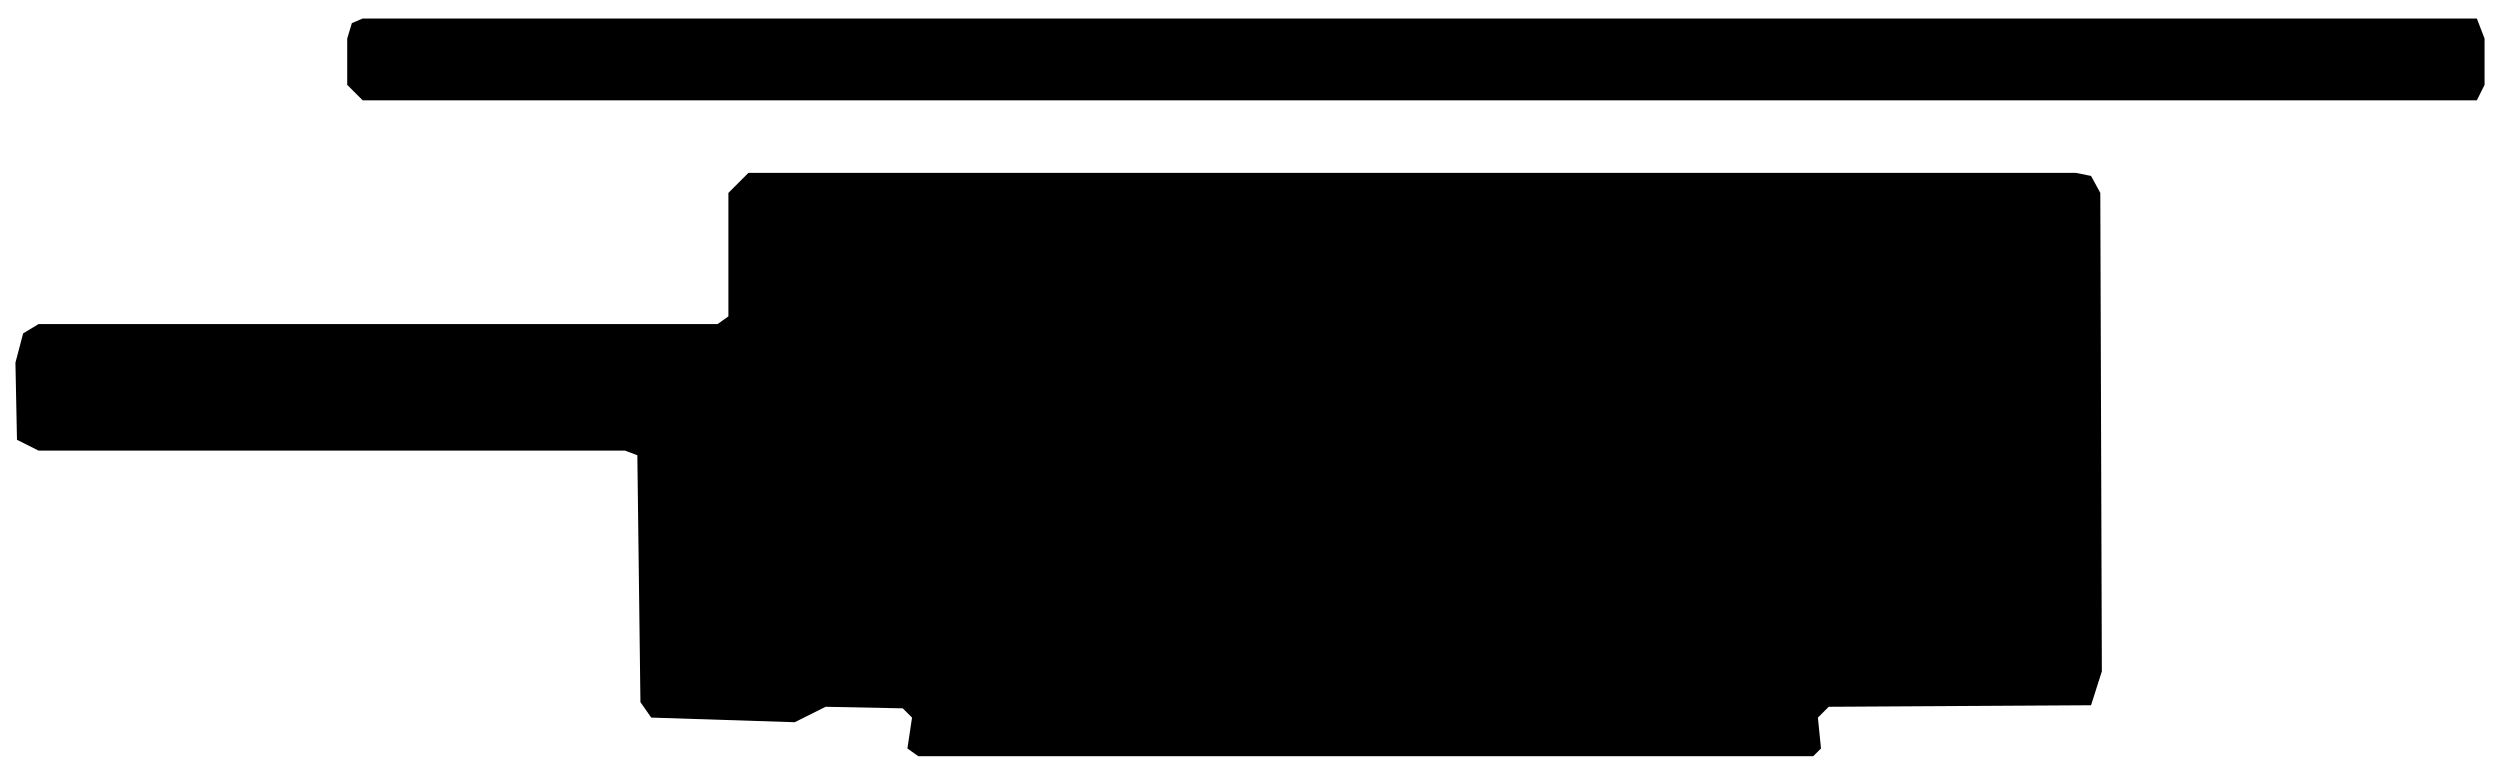
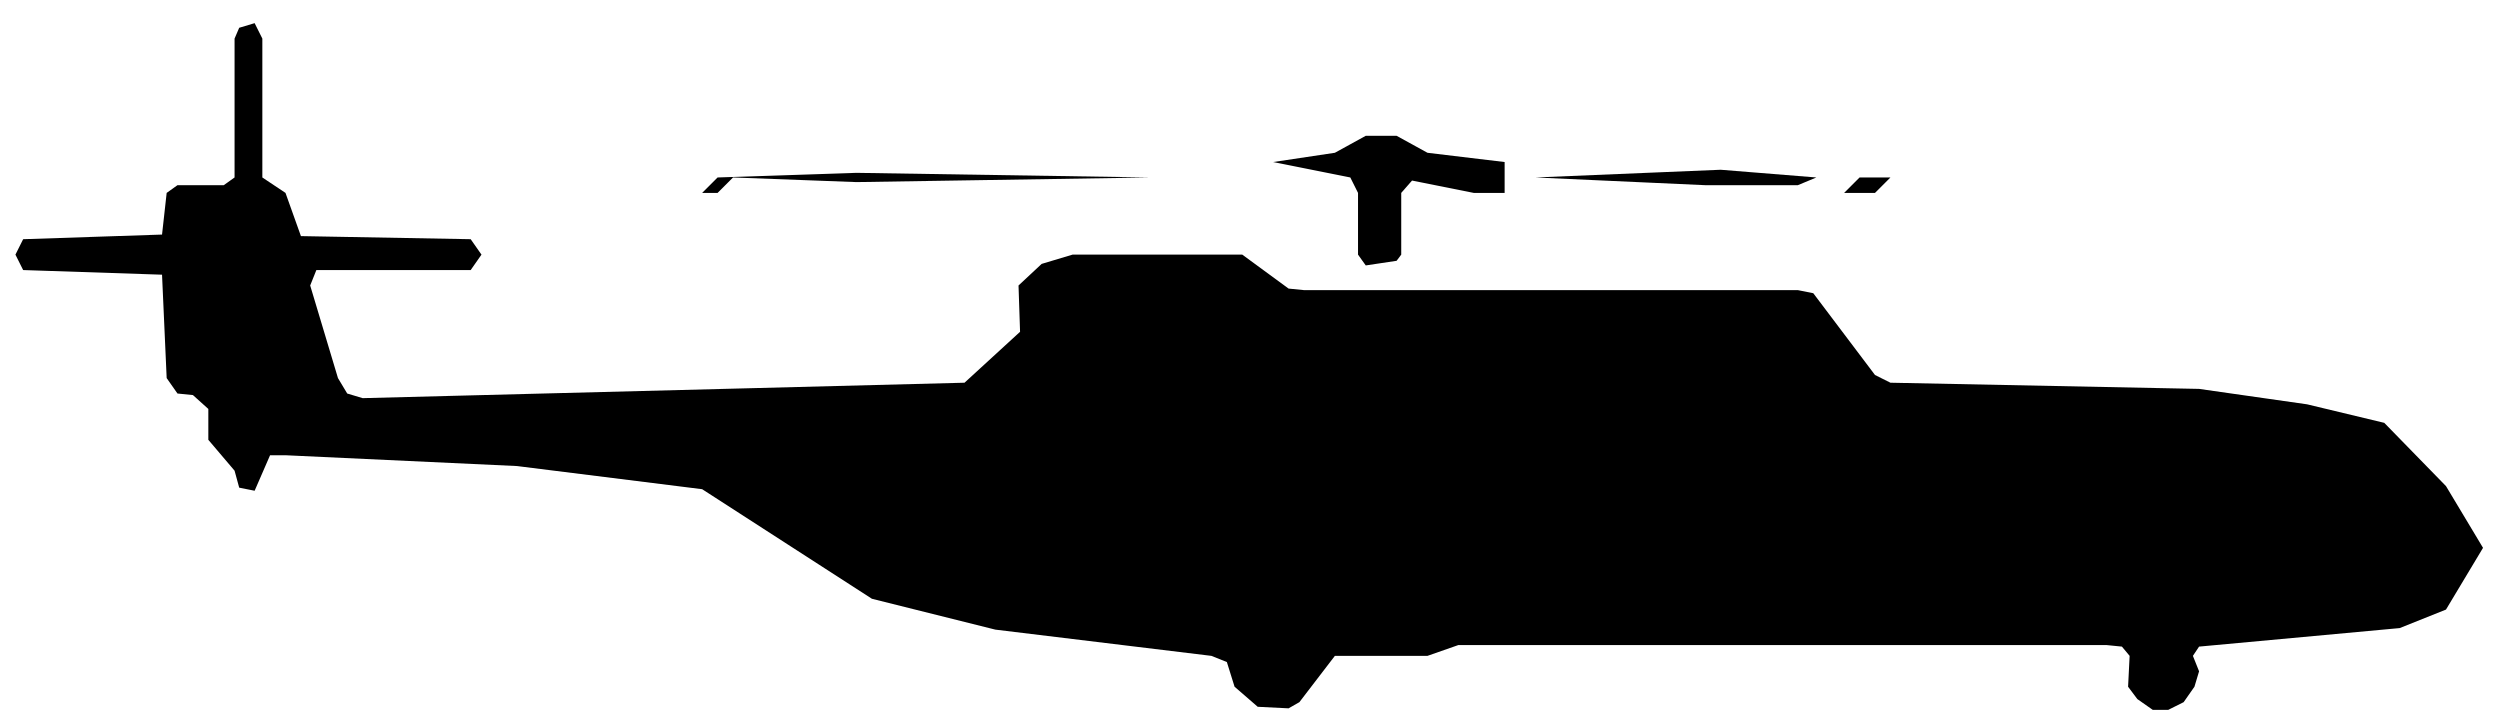
- <svg xmlns="http://www.w3.org/2000/svg" viewBox="0 0 162 50" width="162" height="50" fill="currentColor" fill-rule="evenodd">
-   <path d="M59.5 49L117.5 49L118 48.5L117.8 46.5L118.5 45.8L135.5 45.7L136.2 43.5L136.1 12.5L135.5 11.4L134.5 11.2L48.5 11.2L47.2 12.5L47.2 20.5L46.5 21L2.5 21L1.5 21.6L1 23.5L1.1 28.5L2.5 29.2L40.5 29.2L41.3 29.5L41.5 45.5L42.2 46.5L51.5 46.8L53.5 45.8L58.5 45.9L59.1 46.5L58.8 48.5ZM23.5 6.5L160.5 6.5L161 5.5L161 2.5L160.5 1.2L23.5 1.2L22.8 1.5L22.5 2.5L22.5 5.5Z" />
+ <svg xmlns="http://www.w3.org/2000/svg" viewBox="0 0 162 47" width="162" height="47" fill="currentColor" fill-rule="evenodd">
+   <path d="M81.5 45.8L83.5 45.9L84.2 45.5L86.5 42.5L92.5 42.5L94.5 41.8L136.5 41.8L137.5 41.9L138 42.5L137.9 44.5L138.5 45.3L139.5 46L140.5 46L141.5 45.5L142.2 44.5L142.5 43.5L142.1 42.5L142.5 41.9L155.5 40.7L158.5 39.5L160.9 35.5L158.5 31.5L154.5 27.4L149.5 26.2L142.5 25.2L122.5 24.8L121.5 24.3L117.5 19L116.5 18.8L84.5 18.8L83.5 18.7L80.5 16.5L69.5 16.5L67.5 17.1L66 18.5L66.1 21.5L62.5 24.8L23.5 25.8L22.5 25.5L21.9 24.5L20.1 18.5L20.5 17.5L30.5 17.5L31.2 16.5L30.5 15.5L19.5 15.3L18.5 12.5L17 11.5L17 2.5L16.5 1.5L15.5 1.8L15.2 2.5L15.2 11.5L14.5 12L11.5 12L10.8 12.5L10.5 15.2L1.5 15.5L1 16.5L1.5 17.5L10.5 17.8L10.8 24.5L11.5 25.5L12.5 25.6L13.5 26.5L13.5 28.5L15.2 30.5L15.5 31.6L16.5 31.8L17.5 29.5L18.5 29.5L33.5 30.2L45.5 31.7L56.5 38.8L64.5 40.8L78.5 42.5L79.5 42.9L80 44.5ZM88.5 17.2L90.5 16.9L90.8 16.5L90.8 12.5L91.5 11.7L95.5 12.5L98.5 12.5L97.5 12.5L97.5 10.5L92.5 9.9L90.5 8.8L88.5 8.8L86.5 9.9L82.5 10.5L87.5 11.5L88 12.5L88 16.5ZM40.5 12.5L46.5 12.5L47.5 11.5L55.5 11.8L74.5 11.5L55.5 11.2L46.5 11.5L45.5 12.5ZM119.5 12.5L121.5 12.5L122.5 11.5L126.5 11.5L120.5 11.5ZM99.5 11.5L110.5 12L116.5 12L117.7 11.5L111.5 11Z" />
</svg>
